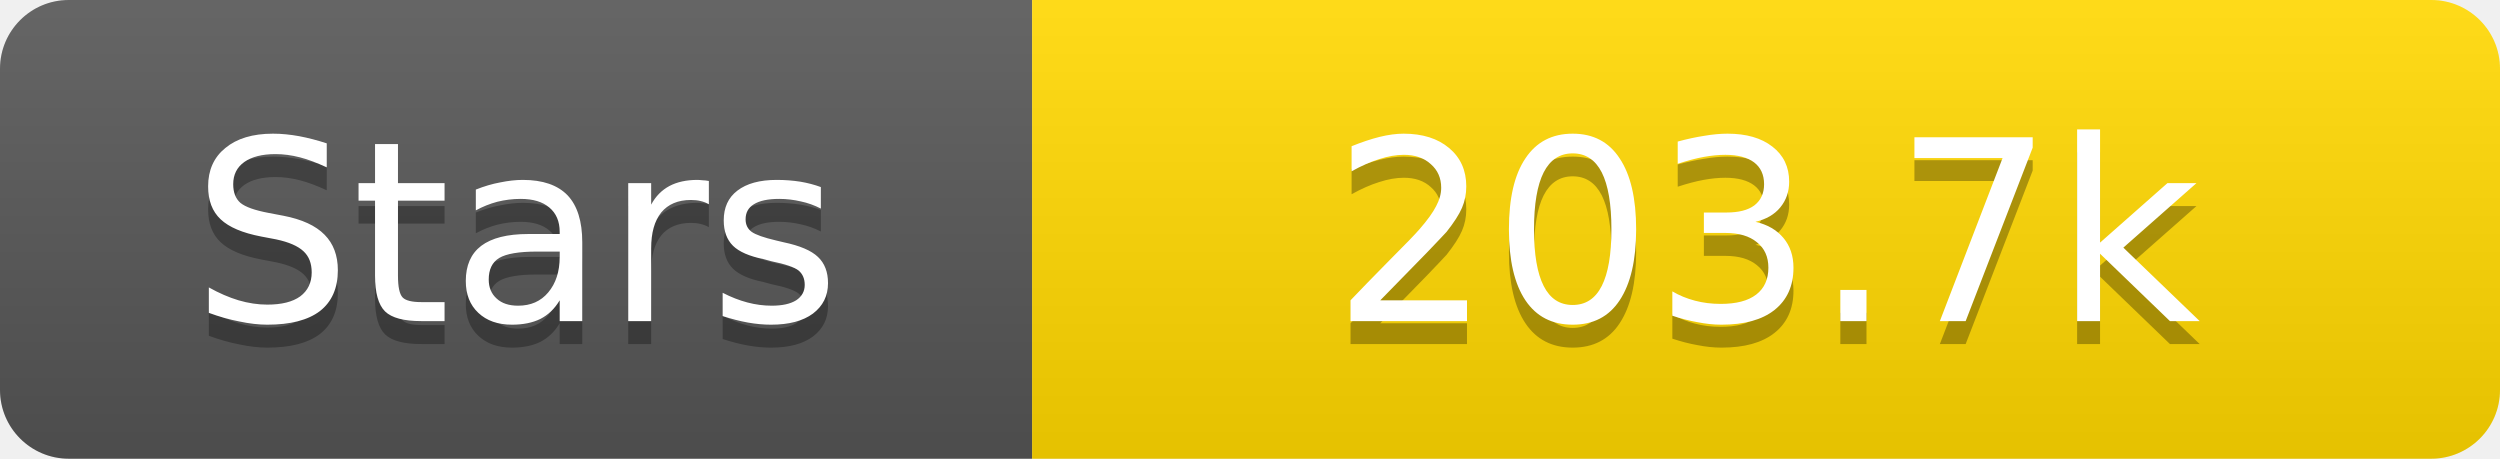
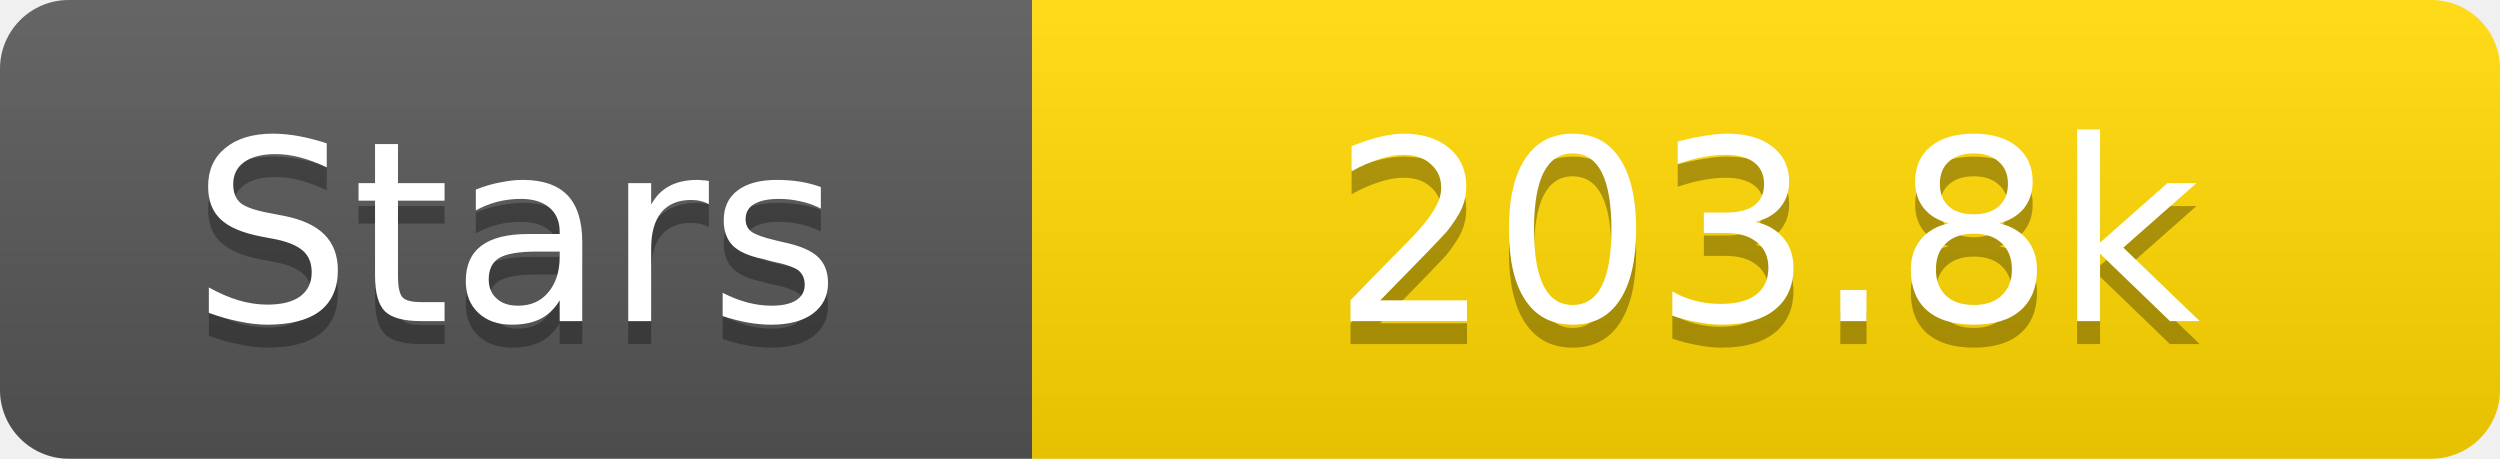
<svg xmlns="http://www.w3.org/2000/svg" width="109" height="20">
  <linearGradient id="s" x2="0" y2="100%">
    <stop offset="0" stop-color="#fff" stop-opacity=".1" />
    <stop offset="1" stop-opacity=".1" />
  </linearGradient>
  <clipPath id="r">
    <rect width="109" height="20" rx="3" fill="#fff" />
  </clipPath>
  <g clip-path="url(#r)">
    <rect width="45" height="20" fill="#555" />
    <rect x="45" width="64" height="20" fill="#ffd700" />
    <rect width="109" height="20" fill="url(#s)" />
  </g>
  <g fill="#fff" text-anchor="middle" font-family="Verdana,Geneva,DejaVu Sans,sans-serif" text-rendering="geometricPrecision" font-size="11">
    <text x="22.5" y="15" fill="#010101" fill-opacity=".3">Stars</text>
    <text x="22.5" y="14">Stars</text>
-     <text x="77.0" y="15" fill="#010101" fill-opacity=".3">203.7k</text>
-     <text x="77.0" y="14">203.7k</text>
+     <text x="77.0" y="15" fill="#010101" fill-opacity=".3">203.8k</text>
+     <text x="77.0" y="14">203.8k</text>
  </g>
</svg>
